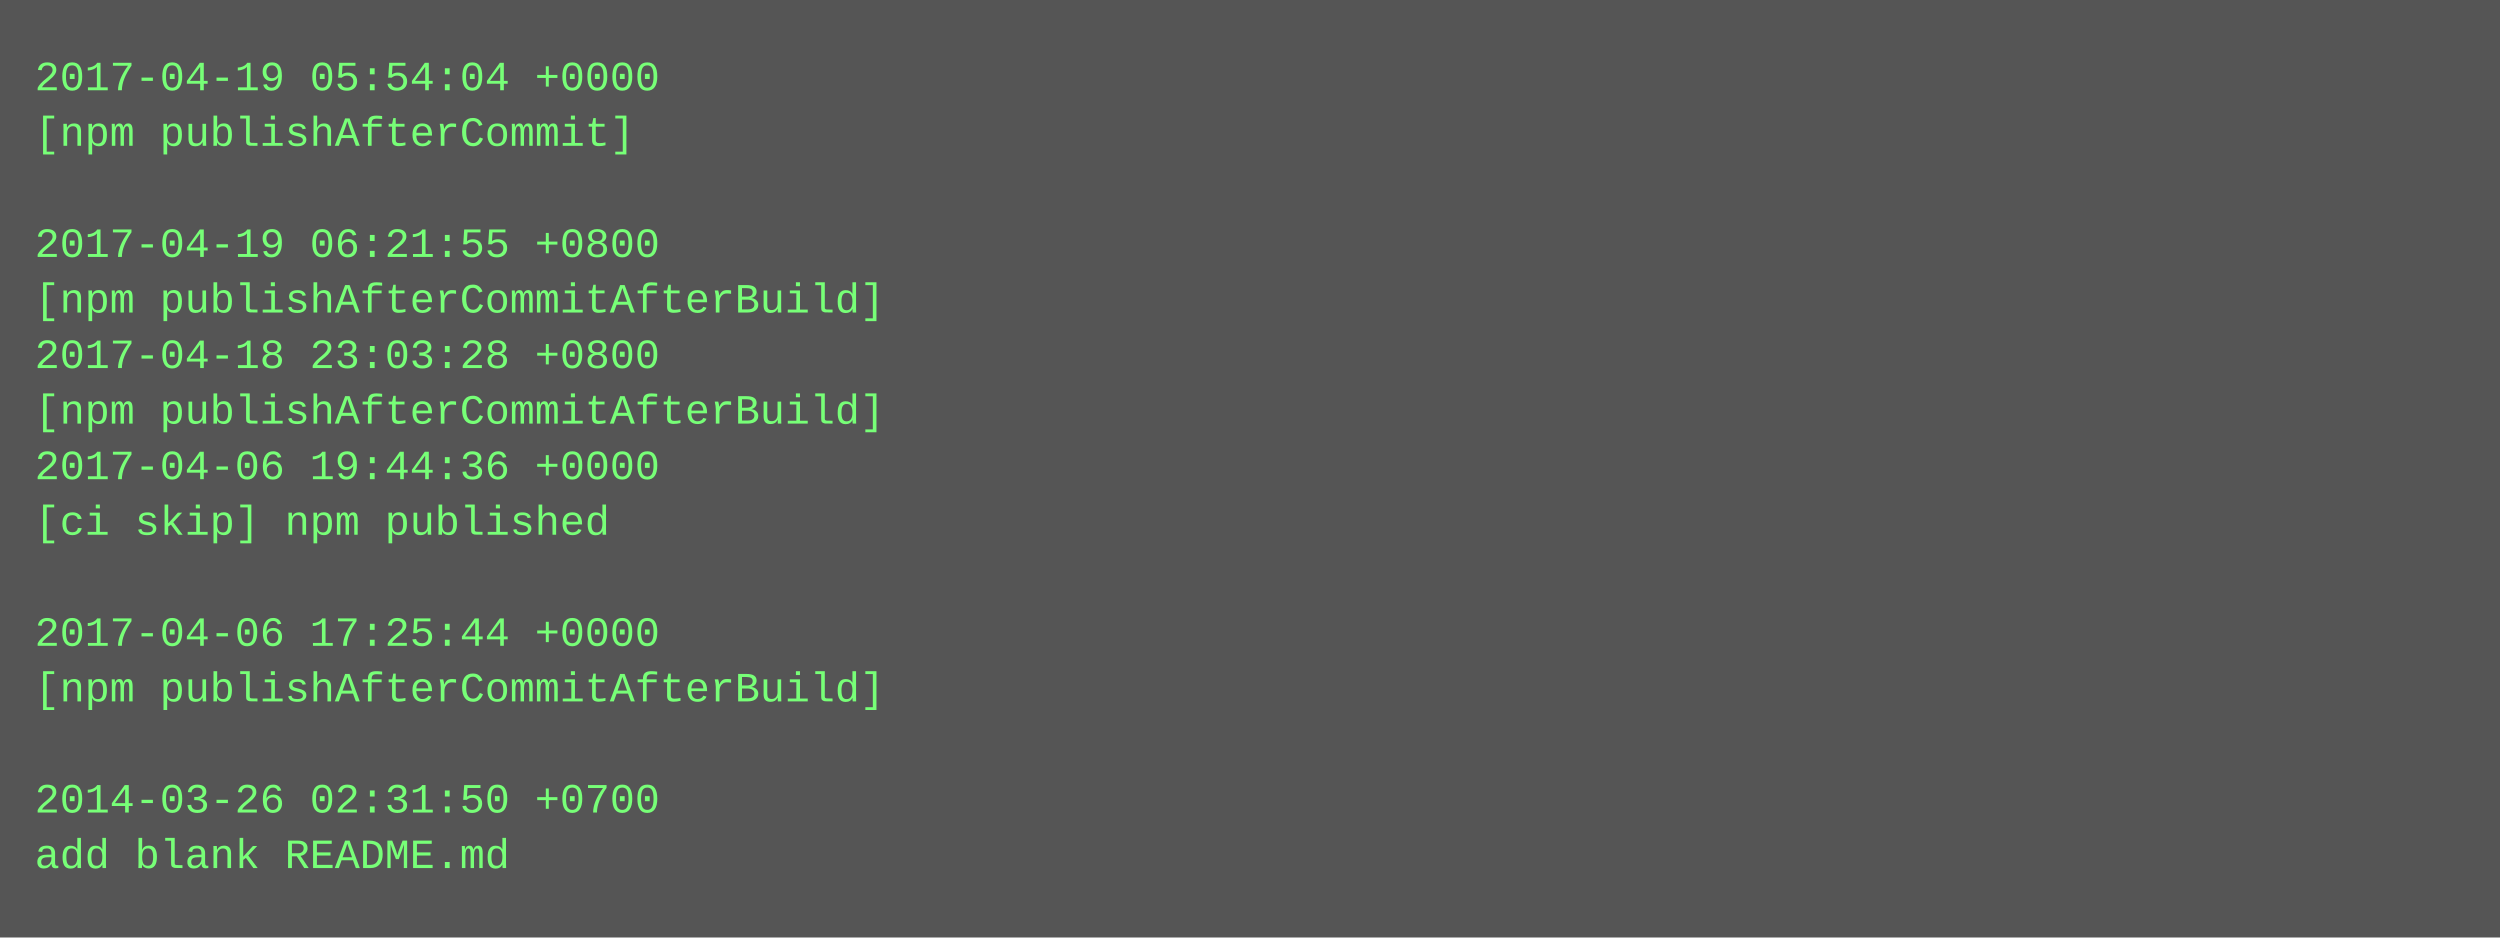
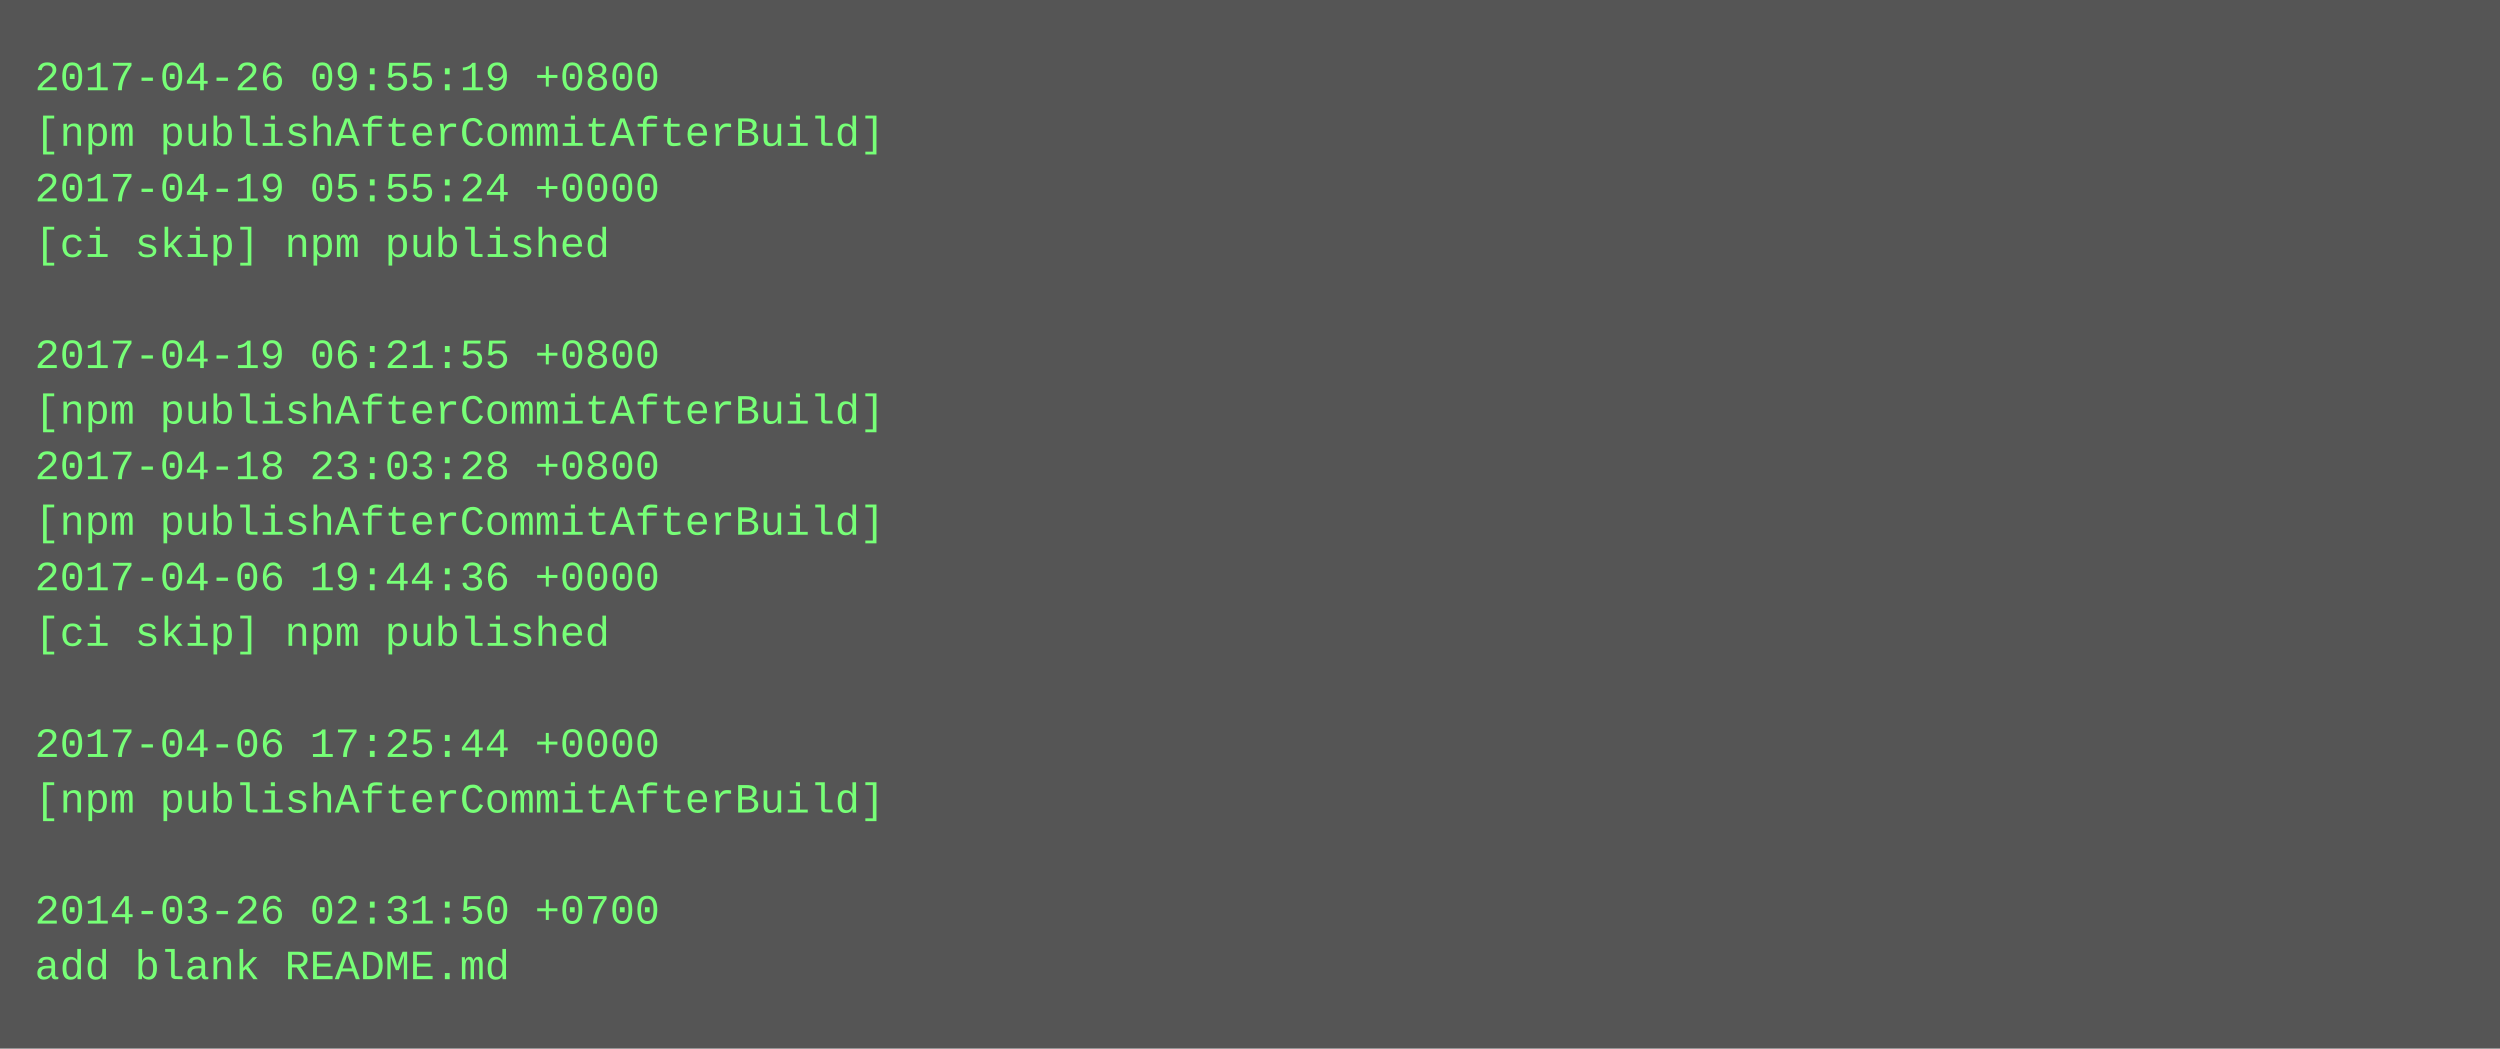
- <svg xmlns="http://www.w3.org/2000/svg" height="270" width="720">
-   <rect height="270" fill="#555" width="720" />
+ <svg xmlns="http://www.w3.org/2000/svg" height="302" width="720">
+   <rect height="302" fill="#555" width="720" />
  <text fill="#7f7" font-family="Courier New" font-size="12" xml:space="preserve">
-     <tspan x="10" y="26">2017-04-19 05:54:04 +0000</tspan>
-     <tspan x="10" y="42">[npm publishAfterCommit]</tspan>
-     <tspan x="10" y="58" />
-     <tspan x="10" y="74">2017-04-19 06:21:55 +0800</tspan>
-     <tspan x="10" y="90">[npm publishAfterCommitAfterBuild]</tspan>
-     <tspan x="10" y="106">2017-04-18 23:03:28 +0800</tspan>
+     <tspan x="10" y="26">2017-04-26 09:55:19 +0800</tspan>
+     <tspan x="10" y="42">[npm publishAfterCommitAfterBuild]</tspan>
+     <tspan x="10" y="58">2017-04-19 05:55:24 +0000</tspan>
+     <tspan x="10" y="74">[ci skip] npm published</tspan>
+     <tspan x="10" y="90" />
+     <tspan x="10" y="106">2017-04-19 06:21:55 +0800</tspan>
    <tspan x="10" y="122">[npm publishAfterCommitAfterBuild]</tspan>
-     <tspan x="10" y="138">2017-04-06 19:44:36 +0000</tspan>
-     <tspan x="10" y="154">[ci skip] npm published</tspan>
-     <tspan x="10" y="170" />
-     <tspan x="10" y="186">2017-04-06 17:25:44 +0000</tspan>
-     <tspan x="10" y="202">[npm publishAfterCommitAfterBuild]</tspan>
-     <tspan x="10" y="218" />
-     <tspan x="10" y="234">2014-03-26 02:31:50 +0700</tspan>
-     <tspan x="10" y="250">add blank README.md</tspan>
+     <tspan x="10" y="138">2017-04-18 23:03:28 +0800</tspan>
+     <tspan x="10" y="154">[npm publishAfterCommitAfterBuild]</tspan>
+     <tspan x="10" y="170">2017-04-06 19:44:36 +0000</tspan>
+     <tspan x="10" y="186">[ci skip] npm published</tspan>
+     <tspan x="10" y="202" />
+     <tspan x="10" y="218">2017-04-06 17:25:44 +0000</tspan>
+     <tspan x="10" y="234">[npm publishAfterCommitAfterBuild]</tspan>
+     <tspan x="10" y="250" />
+     <tspan x="10" y="266">2014-03-26 02:31:50 +0700</tspan>
+     <tspan x="10" y="282">add blank README.md</tspan>
  </text>
</svg>
